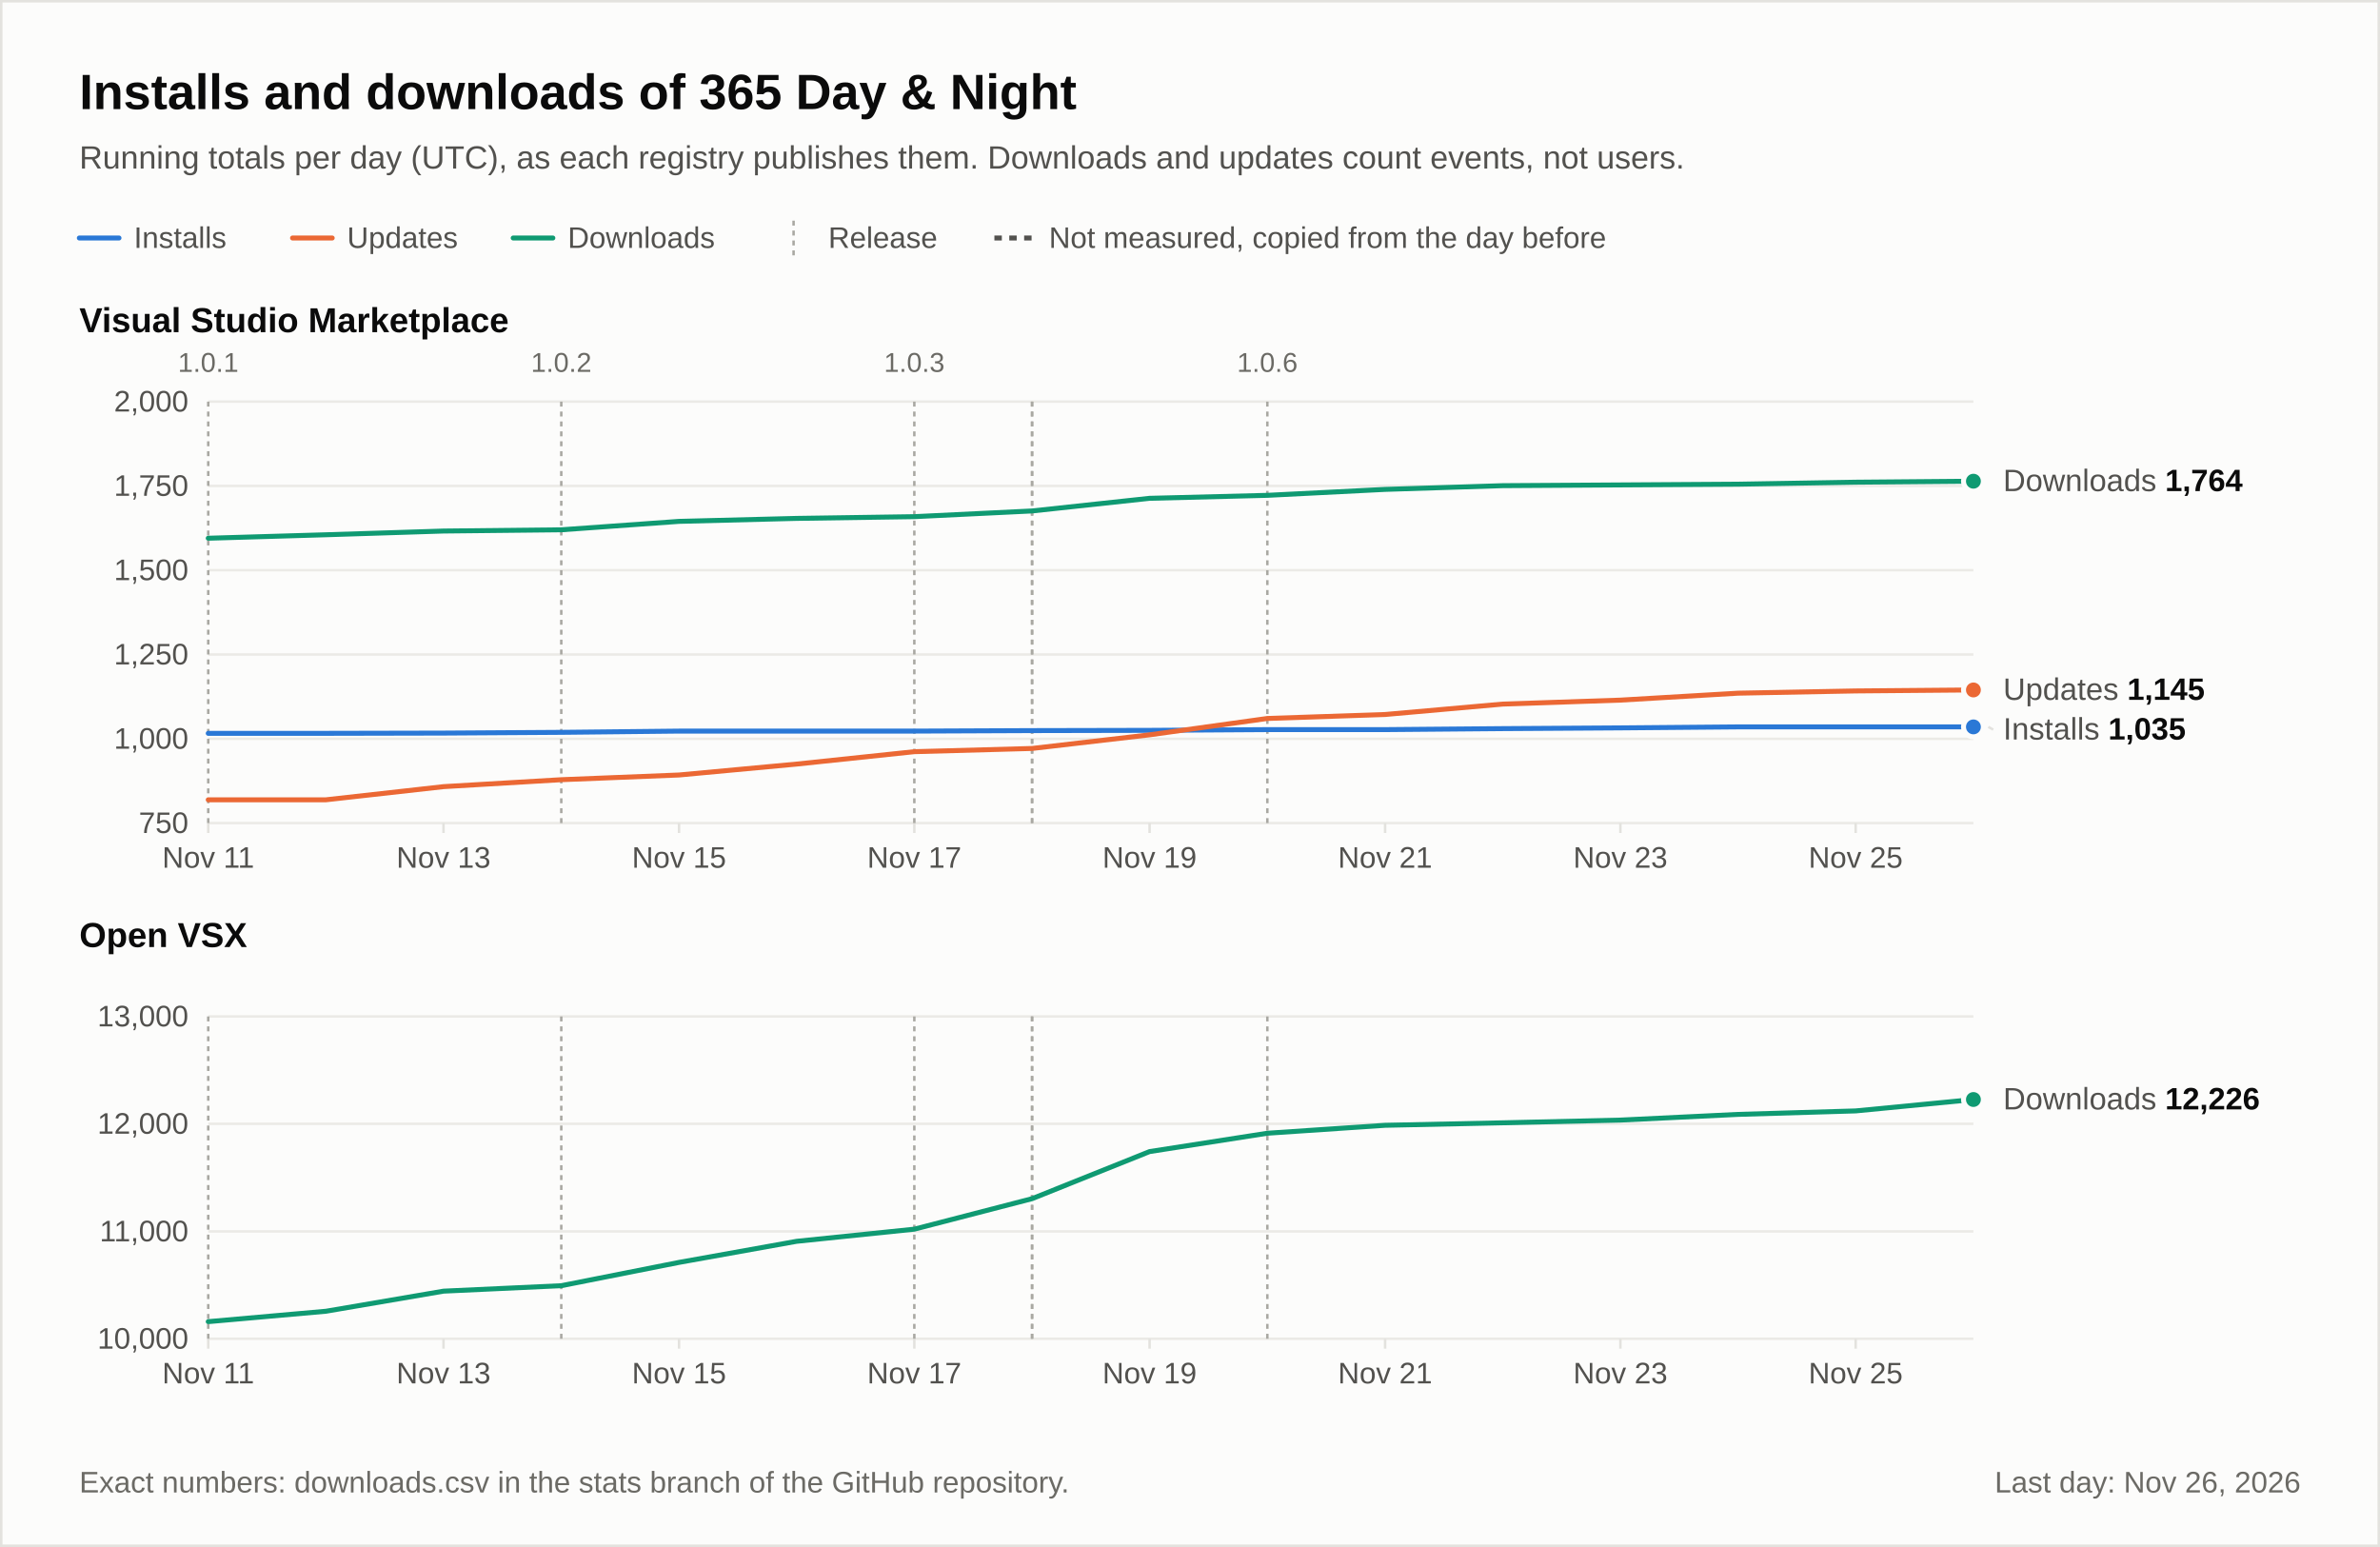
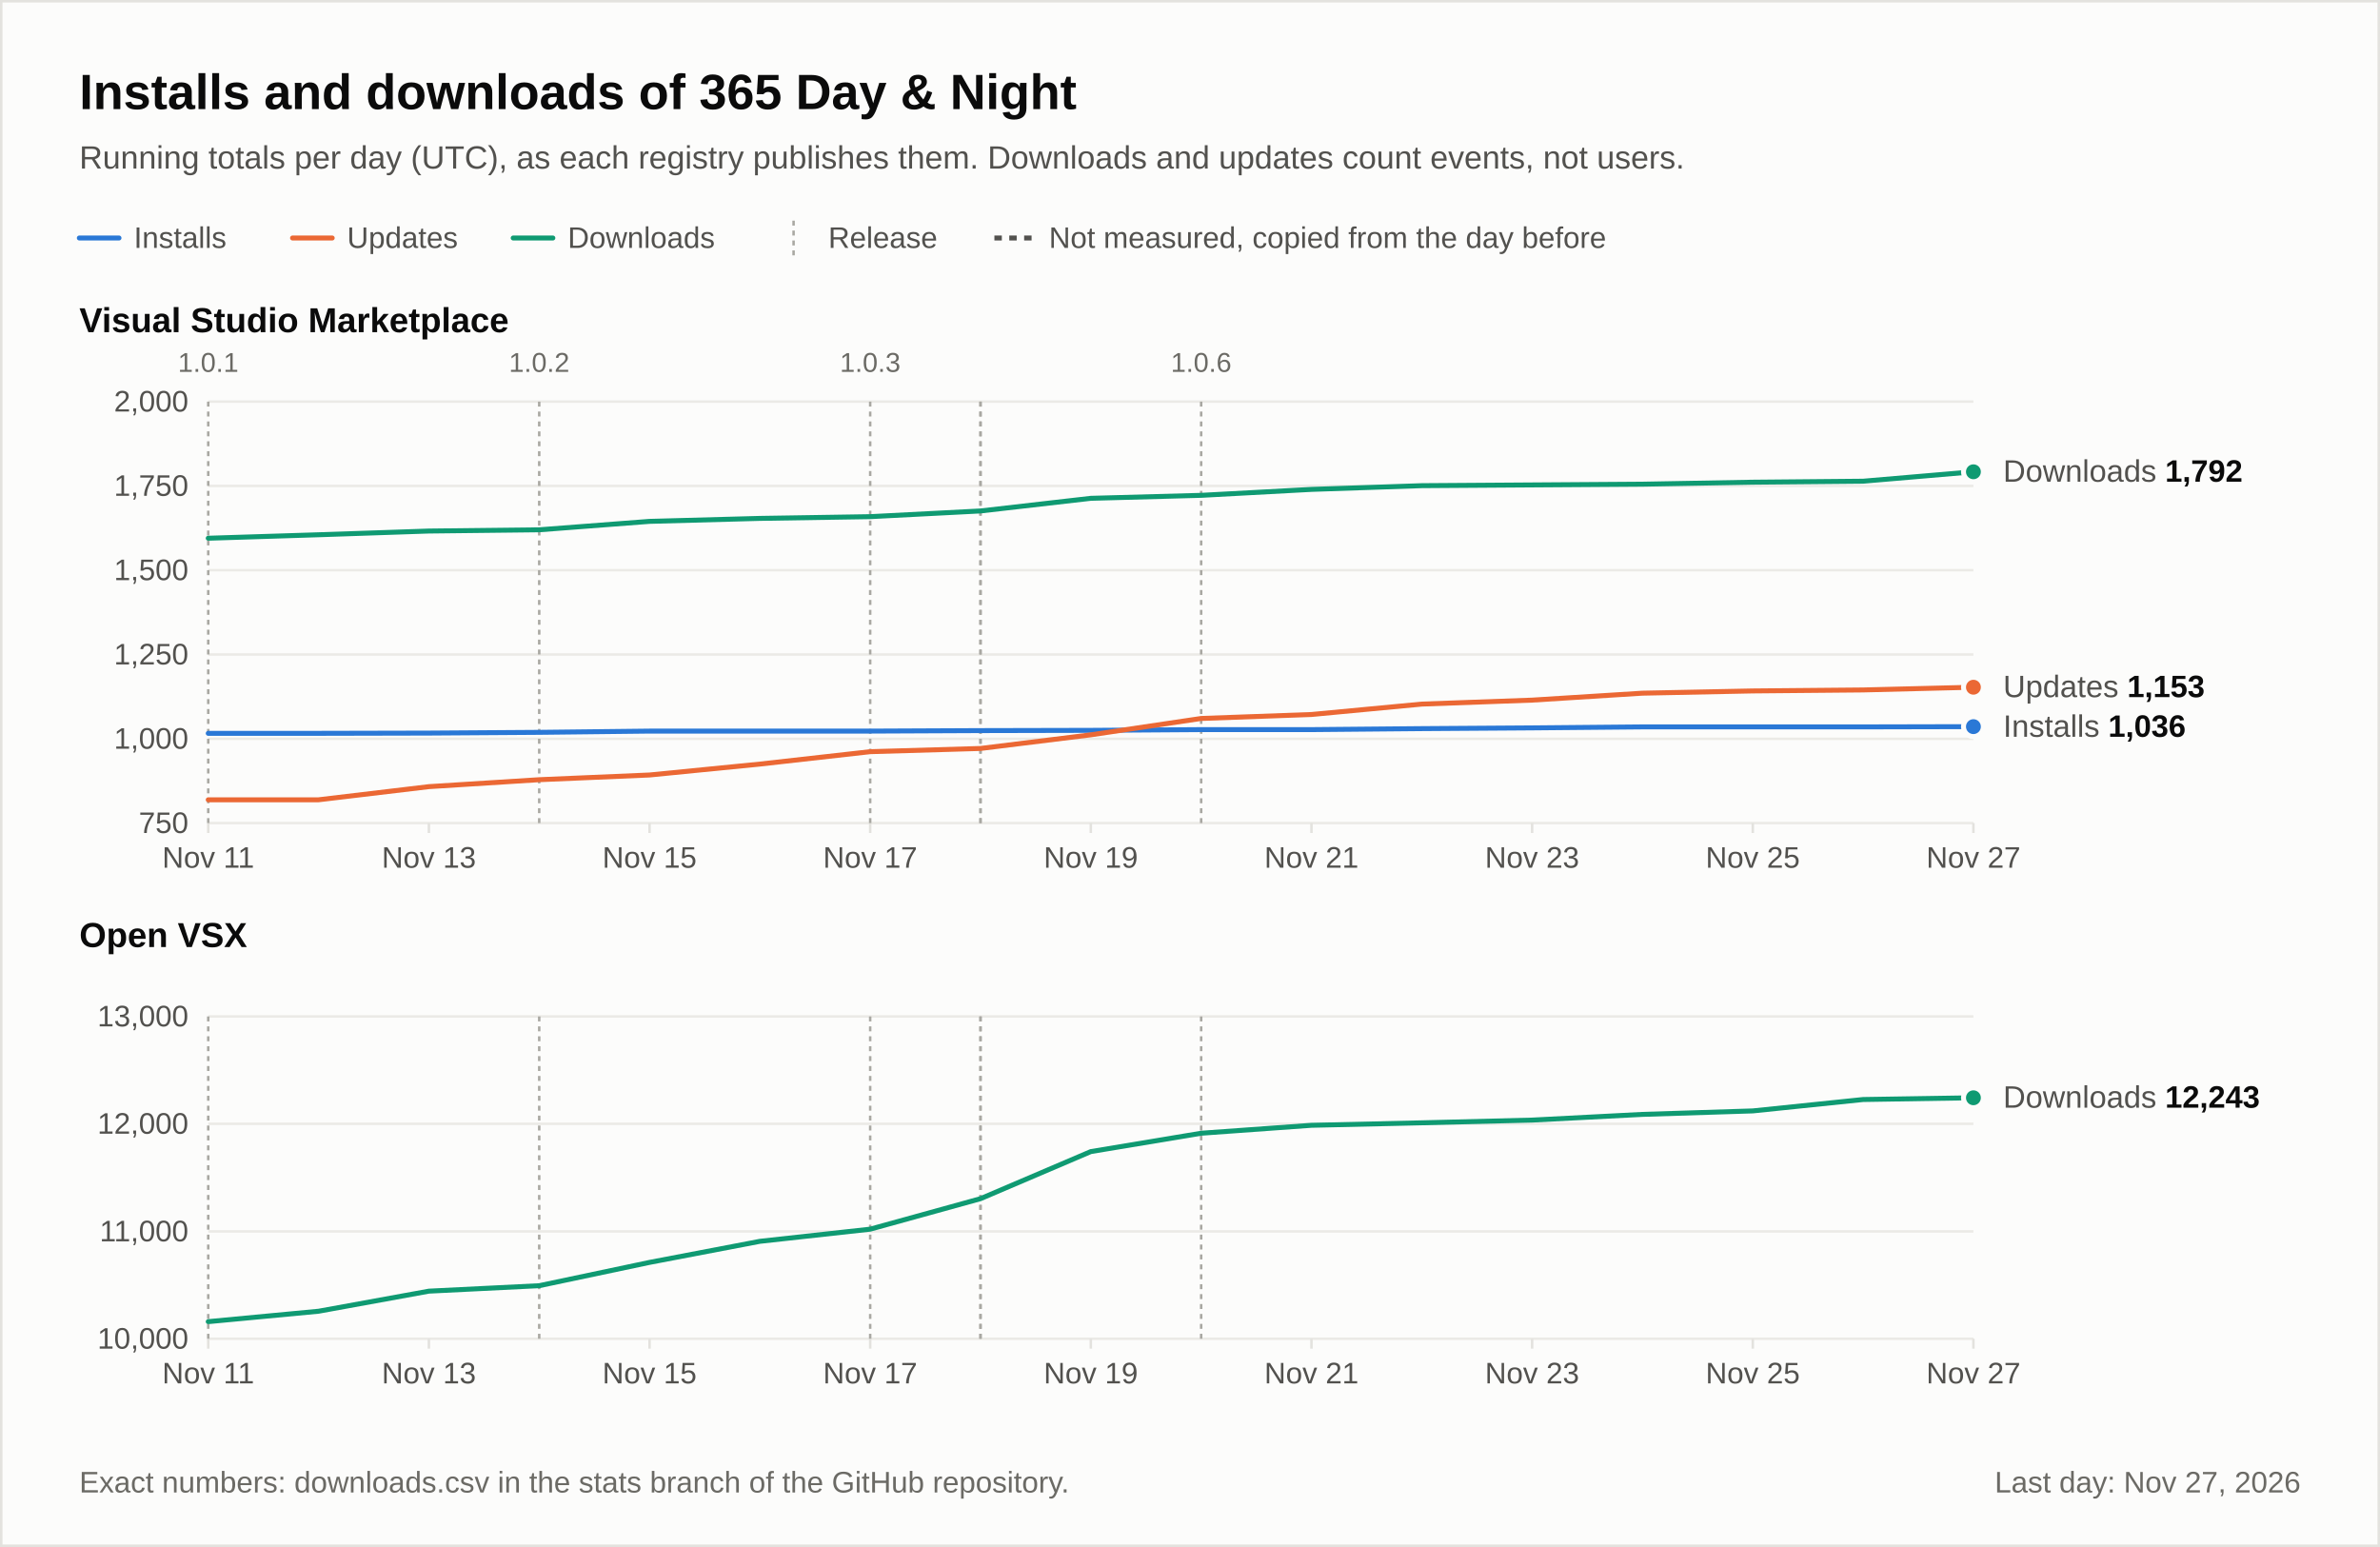
<svg xmlns="http://www.w3.org/2000/svg" width="960" height="624" viewBox="0 0 960 624" role="img" font-family="-apple-system, 'Segoe UI', 'Helvetica Neue', Arial, 'Liberation Sans', 'DejaVu Sans', sans-serif" style="font-variant-numeric: tabular-nums">
  <rect x="0.5" y="0.5" width="959" height="623" fill="#fcfcfb" stroke="#e3e2de" />
  <text x="32" y="44" font-size="20" fill="#0b0b0b" text-anchor="start" font-weight="600">Installs and downloads of 365 Day &amp; Night</text>
  <text x="32" y="68" font-size="13" fill="#52514e" text-anchor="start">Running totals per day (UTC), as each registry publishes them. Downloads and updates count events, not users.</text>
  <line x1="32" y1="96" x2="48" y2="96" stroke="#2a78d6" stroke-width="2" stroke-linecap="round" />
  <text x="54" y="100" font-size="12" fill="#52514e" text-anchor="start">Installs</text>
  <line x1="118" y1="96" x2="134" y2="96" stroke="#eb6834" stroke-width="2" stroke-linecap="round" />
  <text x="140" y="100" font-size="12" fill="#52514e" text-anchor="start">Updates</text>
  <line x1="207" y1="96" x2="223" y2="96" stroke="#0f9a72" stroke-width="2" stroke-linecap="round" />
  <text x="229" y="100" font-size="12" fill="#52514e" text-anchor="start">Downloads</text>
  <line x1="320.1" y1="89" x2="320.1" y2="103" stroke="#a9a8a2" stroke-dasharray="2 2" />
  <text x="334.1" y="100" font-size="12" fill="#52514e" text-anchor="start">Release</text>
  <line x1="401.1" y1="96" x2="417.1" y2="96" stroke="#52514e" stroke-width="2" stroke-dasharray="3 3" />
  <text x="423.1" y="100" font-size="12" fill="#52514e" text-anchor="start">Not measured, copied from the day before</text>
  <text x="32" y="134" font-size="14" fill="#0b0b0b" text-anchor="start" font-weight="600">Visual Studio Marketplace</text>
  <line x1="84" y1="332" x2="796" y2="332" stroke="#ebeae6" />
  <text x="76" y="336" font-size="12" fill="#52514e" text-anchor="end">750</text>
  <line x1="84" y1="298" x2="796" y2="298" stroke="#ebeae6" />
  <text x="76" y="302" font-size="12" fill="#52514e" text-anchor="end">1,000</text>
  <line x1="84" y1="264" x2="796" y2="264" stroke="#ebeae6" />
  <text x="76" y="268" font-size="12" fill="#52514e" text-anchor="end">1,250</text>
  <line x1="84" y1="230" x2="796" y2="230" stroke="#ebeae6" />
  <text x="76" y="234" font-size="12" fill="#52514e" text-anchor="end">1,500</text>
  <line x1="84" y1="196" x2="796" y2="196" stroke="#ebeae6" />
  <text x="76" y="200" font-size="12" fill="#52514e" text-anchor="end">1,750</text>
  <line x1="84" y1="162" x2="796" y2="162" stroke="#ebeae6" />
  <text x="76" y="166" font-size="12" fill="#52514e" text-anchor="end">2,000</text>
  <line x1="84" y1="332" x2="84" y2="336" stroke="#e3e2de" />
  <text x="84" y="350" font-size="12" fill="#52514e" text-anchor="middle">Nov 11</text>
-   <line x1="178.9" y1="332" x2="178.9" y2="336" stroke="#e3e2de" />
-   <text x="178.9" y="350" font-size="12" fill="#52514e" text-anchor="middle">Nov 13</text>
-   <line x1="273.9" y1="332" x2="273.9" y2="336" stroke="#e3e2de" />
-   <text x="273.9" y="350" font-size="12" fill="#52514e" text-anchor="middle">Nov 15</text>
-   <line x1="368.8" y1="332" x2="368.8" y2="336" stroke="#e3e2de" />
-   <text x="368.8" y="350" font-size="12" fill="#52514e" text-anchor="middle">Nov 17</text>
-   <line x1="463.7" y1="332" x2="463.7" y2="336" stroke="#e3e2de" />
-   <text x="463.7" y="350" font-size="12" fill="#52514e" text-anchor="middle">Nov 19</text>
-   <line x1="558.7" y1="332" x2="558.7" y2="336" stroke="#e3e2de" />
-   <text x="558.7" y="350" font-size="12" fill="#52514e" text-anchor="middle">Nov 21</text>
-   <line x1="653.6" y1="332" x2="653.6" y2="336" stroke="#e3e2de" />
-   <text x="653.6" y="350" font-size="12" fill="#52514e" text-anchor="middle">Nov 23</text>
-   <line x1="748.5" y1="332" x2="748.5" y2="336" stroke="#e3e2de" />
-   <text x="748.5" y="350" font-size="12" fill="#52514e" text-anchor="middle">Nov 25</text>
+   <line x1="173" y1="332" x2="173" y2="336" stroke="#e3e2de" />
+   <text x="173" y="350" font-size="12" fill="#52514e" text-anchor="middle">Nov 13</text>
+   <line x1="262" y1="332" x2="262" y2="336" stroke="#e3e2de" />
+   <text x="262" y="350" font-size="12" fill="#52514e" text-anchor="middle">Nov 15</text>
+   <line x1="351" y1="332" x2="351" y2="336" stroke="#e3e2de" />
+   <text x="351" y="350" font-size="12" fill="#52514e" text-anchor="middle">Nov 17</text>
+   <line x1="440" y1="332" x2="440" y2="336" stroke="#e3e2de" />
+   <text x="440" y="350" font-size="12" fill="#52514e" text-anchor="middle">Nov 19</text>
+   <line x1="529" y1="332" x2="529" y2="336" stroke="#e3e2de" />
+   <text x="529" y="350" font-size="12" fill="#52514e" text-anchor="middle">Nov 21</text>
+   <line x1="618" y1="332" x2="618" y2="336" stroke="#e3e2de" />
+   <text x="618" y="350" font-size="12" fill="#52514e" text-anchor="middle">Nov 23</text>
+   <line x1="707" y1="332" x2="707" y2="336" stroke="#e3e2de" />
+   <text x="707" y="350" font-size="12" fill="#52514e" text-anchor="middle">Nov 25</text>
+   <line x1="796" y1="332" x2="796" y2="336" stroke="#e3e2de" />
+   <text x="796" y="350" font-size="12" fill="#52514e" text-anchor="middle">Nov 27</text>
  <line x1="84" y1="162" x2="84" y2="332" stroke="#a9a8a2" stroke-dasharray="2 2" />
  <text x="84" y="150" font-size="11" fill="#6b6a65" text-anchor="middle">1.0.1</text>
-   <line x1="226.4" y1="162" x2="226.4" y2="332" stroke="#a9a8a2" stroke-dasharray="2 2" />
-   <text x="226.4" y="150" font-size="11" fill="#6b6a65" text-anchor="middle">1.0.2</text>
-   <line x1="368.8" y1="162" x2="368.8" y2="332" stroke="#a9a8a2" stroke-dasharray="2 2" />
-   <text x="368.8" y="150" font-size="11" fill="#6b6a65" text-anchor="middle">1.0.3</text>
-   <line x1="416.3" y1="162" x2="416.3" y2="332" stroke="#a9a8a2" stroke-dasharray="2 2" />
-   <line x1="416.3" y1="162" x2="416.3" y2="332" stroke="#a9a8a2" stroke-dasharray="2 2" />
-   <line x1="511.2" y1="162" x2="511.2" y2="332" stroke="#a9a8a2" stroke-dasharray="2 2" />
-   <text x="511.2" y="150" font-size="11" fill="#6b6a65" text-anchor="middle">1.0.6</text>
-   <path d="M84,217.1L131.5,215.7L178.9,214.2L226.4,213.7L273.9,210.3L321.3,209.1L368.8,208.4L416.3,206.1L463.7,201L511.2,199.8L558.7,197.4L606.1,195.9L653.6,195.6L701.1,195.3L748.5,194.5L796,194.1" fill="none" stroke="#0f9a72" stroke-width="2" stroke-linecap="round" stroke-linejoin="round" />
-   <circle cx="796" cy="194.1" r="4" fill="#0f9a72" stroke="#fcfcfb" stroke-width="2" />
-   <path d="M84,295.8L131.5,295.8L178.9,295.7L226.4,295.4L273.9,294.9L321.3,294.9L368.8,294.9L416.3,294.7L463.7,294.6L511.2,294.3L558.7,294.3L606.1,293.9L653.6,293.6L701.1,293.2L748.5,293.2L796,293.2" fill="none" stroke="#2a78d6" stroke-width="2" stroke-linecap="round" stroke-linejoin="round" />
-   <circle cx="796" cy="293.2" r="4" fill="#2a78d6" stroke="#fcfcfb" stroke-width="2" />
-   <path d="M84,322.6L131.5,322.6L178.9,317.3L226.4,314.5L273.9,312.6L321.3,308.2L368.8,303.2L416.3,301.9L463.7,296.4L511.2,289.8L558.7,288.2L606.1,284L653.6,282.4L701.1,279.6L748.5,278.7L796,278.3" fill="none" stroke="#eb6834" stroke-width="2" stroke-linecap="round" stroke-linejoin="round" />
-   <circle cx="796" cy="278.3" r="4" fill="#eb6834" stroke="#fcfcfb" stroke-width="2" />
-   <text x="808" y="198.1" font-size="12.5">
+   <line x1="217.5" y1="162" x2="217.5" y2="332" stroke="#a9a8a2" stroke-dasharray="2 2" />
+   <text x="217.5" y="150" font-size="11" fill="#6b6a65" text-anchor="middle">1.0.2</text>
+   <line x1="351" y1="162" x2="351" y2="332" stroke="#a9a8a2" stroke-dasharray="2 2" />
+   <text x="351" y="150" font-size="11" fill="#6b6a65" text-anchor="middle">1.0.3</text>
+   <line x1="395.5" y1="162" x2="395.5" y2="332" stroke="#a9a8a2" stroke-dasharray="2 2" />
+   <line x1="395.5" y1="162" x2="395.5" y2="332" stroke="#a9a8a2" stroke-dasharray="2 2" />
+   <line x1="484.5" y1="162" x2="484.5" y2="332" stroke="#a9a8a2" stroke-dasharray="2 2" />
+   <text x="484.5" y="150" font-size="11" fill="#6b6a65" text-anchor="middle">1.0.6</text>
+   <path d="M84,217.1L128.5,215.7L173,214.2L217.5,213.7L262,210.3L306.5,209.1L351,208.4L395.5,206.1L440,201L484.5,199.8L529,197.4L573.5,195.9L618,195.6L662.5,195.3L707,194.5L751.5,194.1L796,190.3" fill="none" stroke="#0f9a72" stroke-width="2" stroke-linecap="round" stroke-linejoin="round" />
+   <circle cx="796" cy="190.3" r="4" fill="#0f9a72" stroke="#fcfcfb" stroke-width="2" />
+   <path d="M84,295.8L128.5,295.8L173,295.7L217.5,295.4L262,294.9L306.5,294.9L351,294.9L395.5,294.7L440,294.6L484.5,294.3L529,294.3L573.5,293.9L618,293.6L662.5,293.2L707,293.2L751.5,293.2L796,293.1" fill="none" stroke="#2a78d6" stroke-width="2" stroke-linecap="round" stroke-linejoin="round" />
+   <circle cx="796" cy="293.1" r="4" fill="#2a78d6" stroke="#fcfcfb" stroke-width="2" />
+   <path d="M84,322.6L128.5,322.6L173,317.3L217.5,314.5L262,312.6L306.5,308.2L351,303.2L395.5,301.9L440,296.4L484.5,289.8L529,288.2L573.5,284L618,282.4L662.5,279.6L707,278.7L751.5,278.3L796,277.2" fill="none" stroke="#eb6834" stroke-width="2" stroke-linecap="round" stroke-linejoin="round" />
+   <circle cx="796" cy="277.2" r="4" fill="#eb6834" stroke="#fcfcfb" stroke-width="2" />
+   <text x="808" y="194.3" font-size="12.5">
    <tspan fill="#52514e">Downloads</tspan>
-     <tspan fill="#0b0b0b" font-weight="600">1,764</tspan>
+     <tspan fill="#0b0b0b" font-weight="600">1,792</tspan>
  </text>
-   <line x1="802" y1="293.2" x2="804" y2="294.3" stroke="#e3e2de" />
-   <text x="808" y="298.3" font-size="12.5">
+   <text x="808" y="297.2" font-size="12.5">
    <tspan fill="#52514e">Installs</tspan>
-     <tspan fill="#0b0b0b" font-weight="600">1,035</tspan>
+     <tspan fill="#0b0b0b" font-weight="600">1,036</tspan>
  </text>
-   <text x="808" y="282.3" font-size="12.5">
+   <text x="808" y="281.2" font-size="12.5">
    <tspan fill="#52514e">Updates</tspan>
-     <tspan fill="#0b0b0b" font-weight="600">1,145</tspan>
+     <tspan fill="#0b0b0b" font-weight="600">1,153</tspan>
  </text>
  <text x="32" y="382" font-size="14" fill="#0b0b0b" text-anchor="start" font-weight="600">Open VSX</text>
  <line x1="84" y1="540" x2="796" y2="540" stroke="#ebeae6" />
  <text x="76" y="544" font-size="12" fill="#52514e" text-anchor="end">10,000</text>
  <line x1="84" y1="496.7" x2="796" y2="496.7" stroke="#ebeae6" />
  <text x="76" y="500.7" font-size="12" fill="#52514e" text-anchor="end">11,000</text>
  <line x1="84" y1="453.3" x2="796" y2="453.3" stroke="#ebeae6" />
  <text x="76" y="457.3" font-size="12" fill="#52514e" text-anchor="end">12,000</text>
  <line x1="84" y1="410" x2="796" y2="410" stroke="#ebeae6" />
  <text x="76" y="414" font-size="12" fill="#52514e" text-anchor="end">13,000</text>
  <line x1="84" y1="540" x2="84" y2="544" stroke="#e3e2de" />
  <text x="84" y="558" font-size="12" fill="#52514e" text-anchor="middle">Nov 11</text>
-   <line x1="178.9" y1="540" x2="178.9" y2="544" stroke="#e3e2de" />
-   <text x="178.9" y="558" font-size="12" fill="#52514e" text-anchor="middle">Nov 13</text>
-   <line x1="273.9" y1="540" x2="273.9" y2="544" stroke="#e3e2de" />
-   <text x="273.9" y="558" font-size="12" fill="#52514e" text-anchor="middle">Nov 15</text>
-   <line x1="368.8" y1="540" x2="368.8" y2="544" stroke="#e3e2de" />
-   <text x="368.8" y="558" font-size="12" fill="#52514e" text-anchor="middle">Nov 17</text>
-   <line x1="463.7" y1="540" x2="463.7" y2="544" stroke="#e3e2de" />
-   <text x="463.7" y="558" font-size="12" fill="#52514e" text-anchor="middle">Nov 19</text>
-   <line x1="558.7" y1="540" x2="558.7" y2="544" stroke="#e3e2de" />
-   <text x="558.7" y="558" font-size="12" fill="#52514e" text-anchor="middle">Nov 21</text>
-   <line x1="653.6" y1="540" x2="653.6" y2="544" stroke="#e3e2de" />
-   <text x="653.6" y="558" font-size="12" fill="#52514e" text-anchor="middle">Nov 23</text>
-   <line x1="748.5" y1="540" x2="748.5" y2="544" stroke="#e3e2de" />
-   <text x="748.5" y="558" font-size="12" fill="#52514e" text-anchor="middle">Nov 25</text>
+   <line x1="173" y1="540" x2="173" y2="544" stroke="#e3e2de" />
+   <text x="173" y="558" font-size="12" fill="#52514e" text-anchor="middle">Nov 13</text>
+   <line x1="262" y1="540" x2="262" y2="544" stroke="#e3e2de" />
+   <text x="262" y="558" font-size="12" fill="#52514e" text-anchor="middle">Nov 15</text>
+   <line x1="351" y1="540" x2="351" y2="544" stroke="#e3e2de" />
+   <text x="351" y="558" font-size="12" fill="#52514e" text-anchor="middle">Nov 17</text>
+   <line x1="440" y1="540" x2="440" y2="544" stroke="#e3e2de" />
+   <text x="440" y="558" font-size="12" fill="#52514e" text-anchor="middle">Nov 19</text>
+   <line x1="529" y1="540" x2="529" y2="544" stroke="#e3e2de" />
+   <text x="529" y="558" font-size="12" fill="#52514e" text-anchor="middle">Nov 21</text>
+   <line x1="618" y1="540" x2="618" y2="544" stroke="#e3e2de" />
+   <text x="618" y="558" font-size="12" fill="#52514e" text-anchor="middle">Nov 23</text>
+   <line x1="707" y1="540" x2="707" y2="544" stroke="#e3e2de" />
+   <text x="707" y="558" font-size="12" fill="#52514e" text-anchor="middle">Nov 25</text>
+   <line x1="796" y1="540" x2="796" y2="544" stroke="#e3e2de" />
+   <text x="796" y="558" font-size="12" fill="#52514e" text-anchor="middle">Nov 27</text>
  <line x1="84" y1="410" x2="84" y2="540" stroke="#a9a8a2" stroke-dasharray="2 2" />
-   <line x1="226.4" y1="410" x2="226.4" y2="540" stroke="#a9a8a2" stroke-dasharray="2 2" />
-   <line x1="368.8" y1="410" x2="368.8" y2="540" stroke="#a9a8a2" stroke-dasharray="2 2" />
-   <line x1="416.3" y1="410" x2="416.3" y2="540" stroke="#a9a8a2" stroke-dasharray="2 2" />
-   <line x1="416.3" y1="410" x2="416.3" y2="540" stroke="#a9a8a2" stroke-dasharray="2 2" />
-   <line x1="511.2" y1="410" x2="511.2" y2="540" stroke="#a9a8a2" stroke-dasharray="2 2" />
-   <path d="M84,533.1L131.5,528.9L178.9,520.8L226.4,518.6L273.9,509.2L321.3,500.7L368.8,495.8L416.3,483.5L463.7,464.5L511.2,457.1L558.7,453.9L606.1,452.9L653.6,451.8L701.1,449.5L748.5,448.1L796,443.5" fill="none" stroke="#0f9a72" stroke-width="2" stroke-linecap="round" stroke-linejoin="round" />
-   <circle cx="796" cy="443.5" r="4" fill="#0f9a72" stroke="#fcfcfb" stroke-width="2" />
-   <text x="808" y="447.5" font-size="12.5">
+   <line x1="217.5" y1="410" x2="217.5" y2="540" stroke="#a9a8a2" stroke-dasharray="2 2" />
+   <line x1="351" y1="410" x2="351" y2="540" stroke="#a9a8a2" stroke-dasharray="2 2" />
+   <line x1="395.5" y1="410" x2="395.5" y2="540" stroke="#a9a8a2" stroke-dasharray="2 2" />
+   <line x1="395.5" y1="410" x2="395.5" y2="540" stroke="#a9a8a2" stroke-dasharray="2 2" />
+   <line x1="484.5" y1="410" x2="484.5" y2="540" stroke="#a9a8a2" stroke-dasharray="2 2" />
+   <path d="M84,533.1L128.5,528.9L173,520.8L217.5,518.6L262,509.2L306.5,500.7L351,495.8L395.5,483.5L440,464.5L484.5,457.1L529,453.9L573.5,452.9L618,451.8L662.5,449.5L707,448.1L751.5,443.5L796,442.8" fill="none" stroke="#0f9a72" stroke-width="2" stroke-linecap="round" stroke-linejoin="round" />
+   <circle cx="796" cy="442.8" r="4" fill="#0f9a72" stroke="#fcfcfb" stroke-width="2" />
+   <text x="808" y="446.8" font-size="12.5">
    <tspan fill="#52514e">Downloads</tspan>
-     <tspan fill="#0b0b0b" font-weight="600">12,226</tspan>
+     <tspan fill="#0b0b0b" font-weight="600">12,243</tspan>
  </text>
  <text x="32" y="602" font-size="12" fill="#6b6a65" text-anchor="start">Exact numbers: downloads.csv in the stats branch of the GitHub repository.</text>
-   <text x="928" y="602" font-size="12" fill="#6b6a65" text-anchor="end">Last day: Nov 26, 2026</text>
+   <text x="928" y="602" font-size="12" fill="#6b6a65" text-anchor="end">Last day: Nov 27, 2026</text>
</svg>
